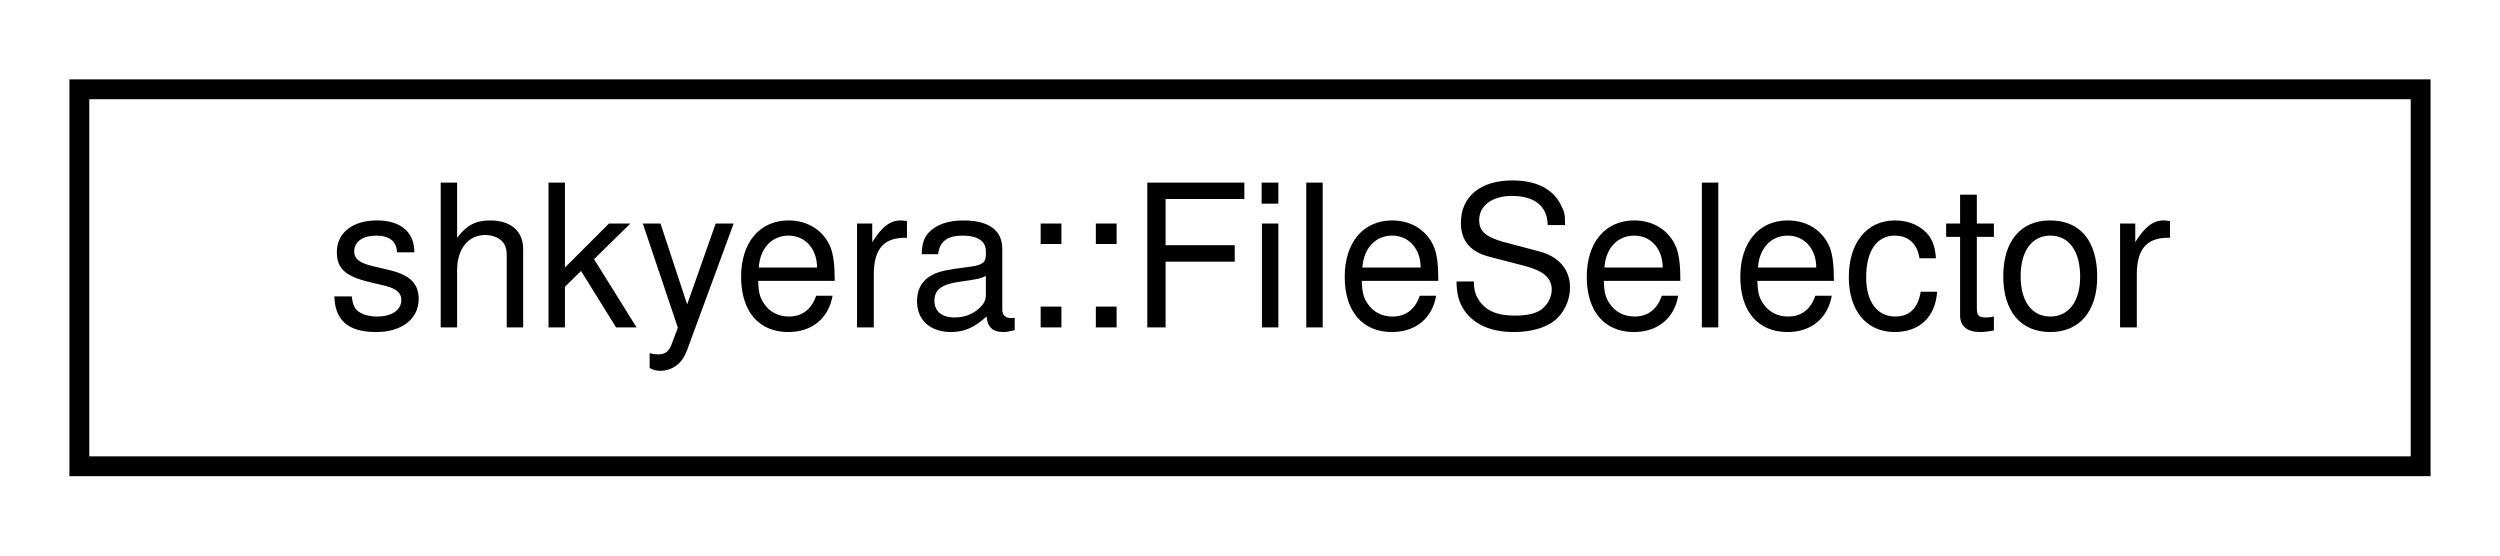
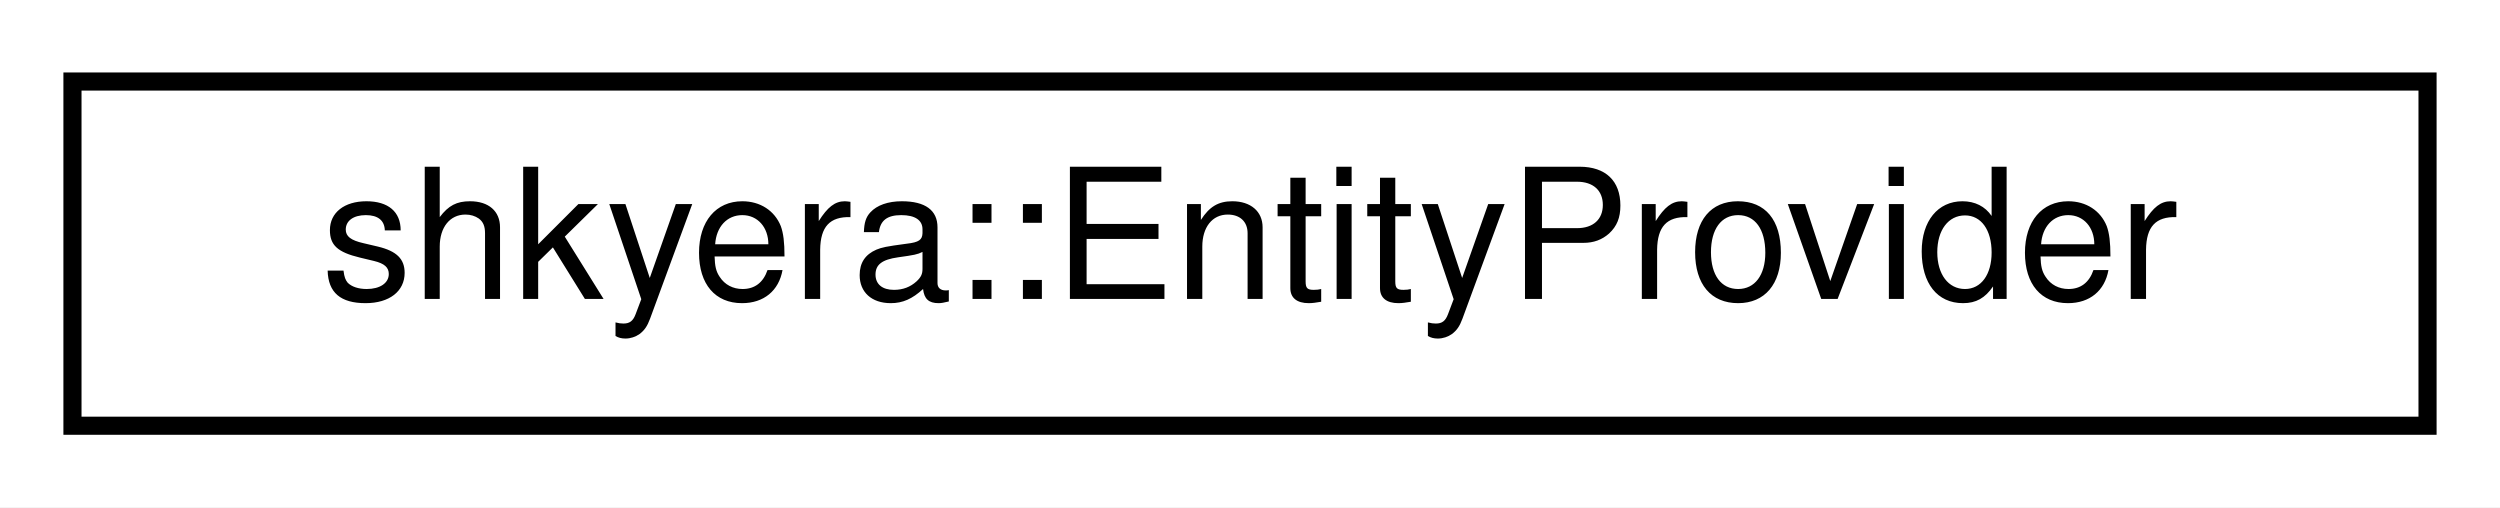
- <svg xmlns="http://www.w3.org/2000/svg" xmlns:xlink="http://www.w3.org/1999/xlink" width="126pt" height="28pt" viewBox="0.00 0.00 126.00 28.00">
+ <svg xmlns="http://www.w3.org/2000/svg" xmlns:xlink="http://www.w3.org/1999/xlink" width="138pt" height="28pt" viewBox="0.00 0.00 138.00 28.00">
  <g id="graph0" class="graph" transform="scale(1 1) rotate(0) translate(4 24)">
-     <polygon fill="white" stroke="transparent" points="-4,4 -4,-24 122,-24 122,4 -4,4" />
+     <polygon fill="white" stroke="transparent" points="-4,4 -4,-24 134,-24 134,4 -4,4" />
    <g id="node1" class="node">
      <g id="a_node1">
-         <a xlink:href="classshkyera_1_1_file_selector.html" target="_top" xlink:title=" ">
-           <polygon fill="white" stroke="black" points="0,-0.5 0,-19.5 118,-19.5 118,-0.5 0,-0.5" />
-           <text text-anchor="middle" x="59" y="-7.5" font-family="Helvetica,sans-Serif" font-size="10.00">shkyera::FileSelector</text>
+         <a xlink:href="classshkyera_1_1_entity_provider.html" target="_top" xlink:title=" ">
+           <polygon fill="white" stroke="black" points="0,-0.5 0,-19.5 130,-19.5 130,-0.5 0,-0.5" />
+           <text text-anchor="middle" x="65" y="-7.5" font-family="Helvetica,sans-Serif" font-size="10.00">shkyera::EntityProvider</text>
        </a>
      </g>
    </g>
  </g>
</svg>
